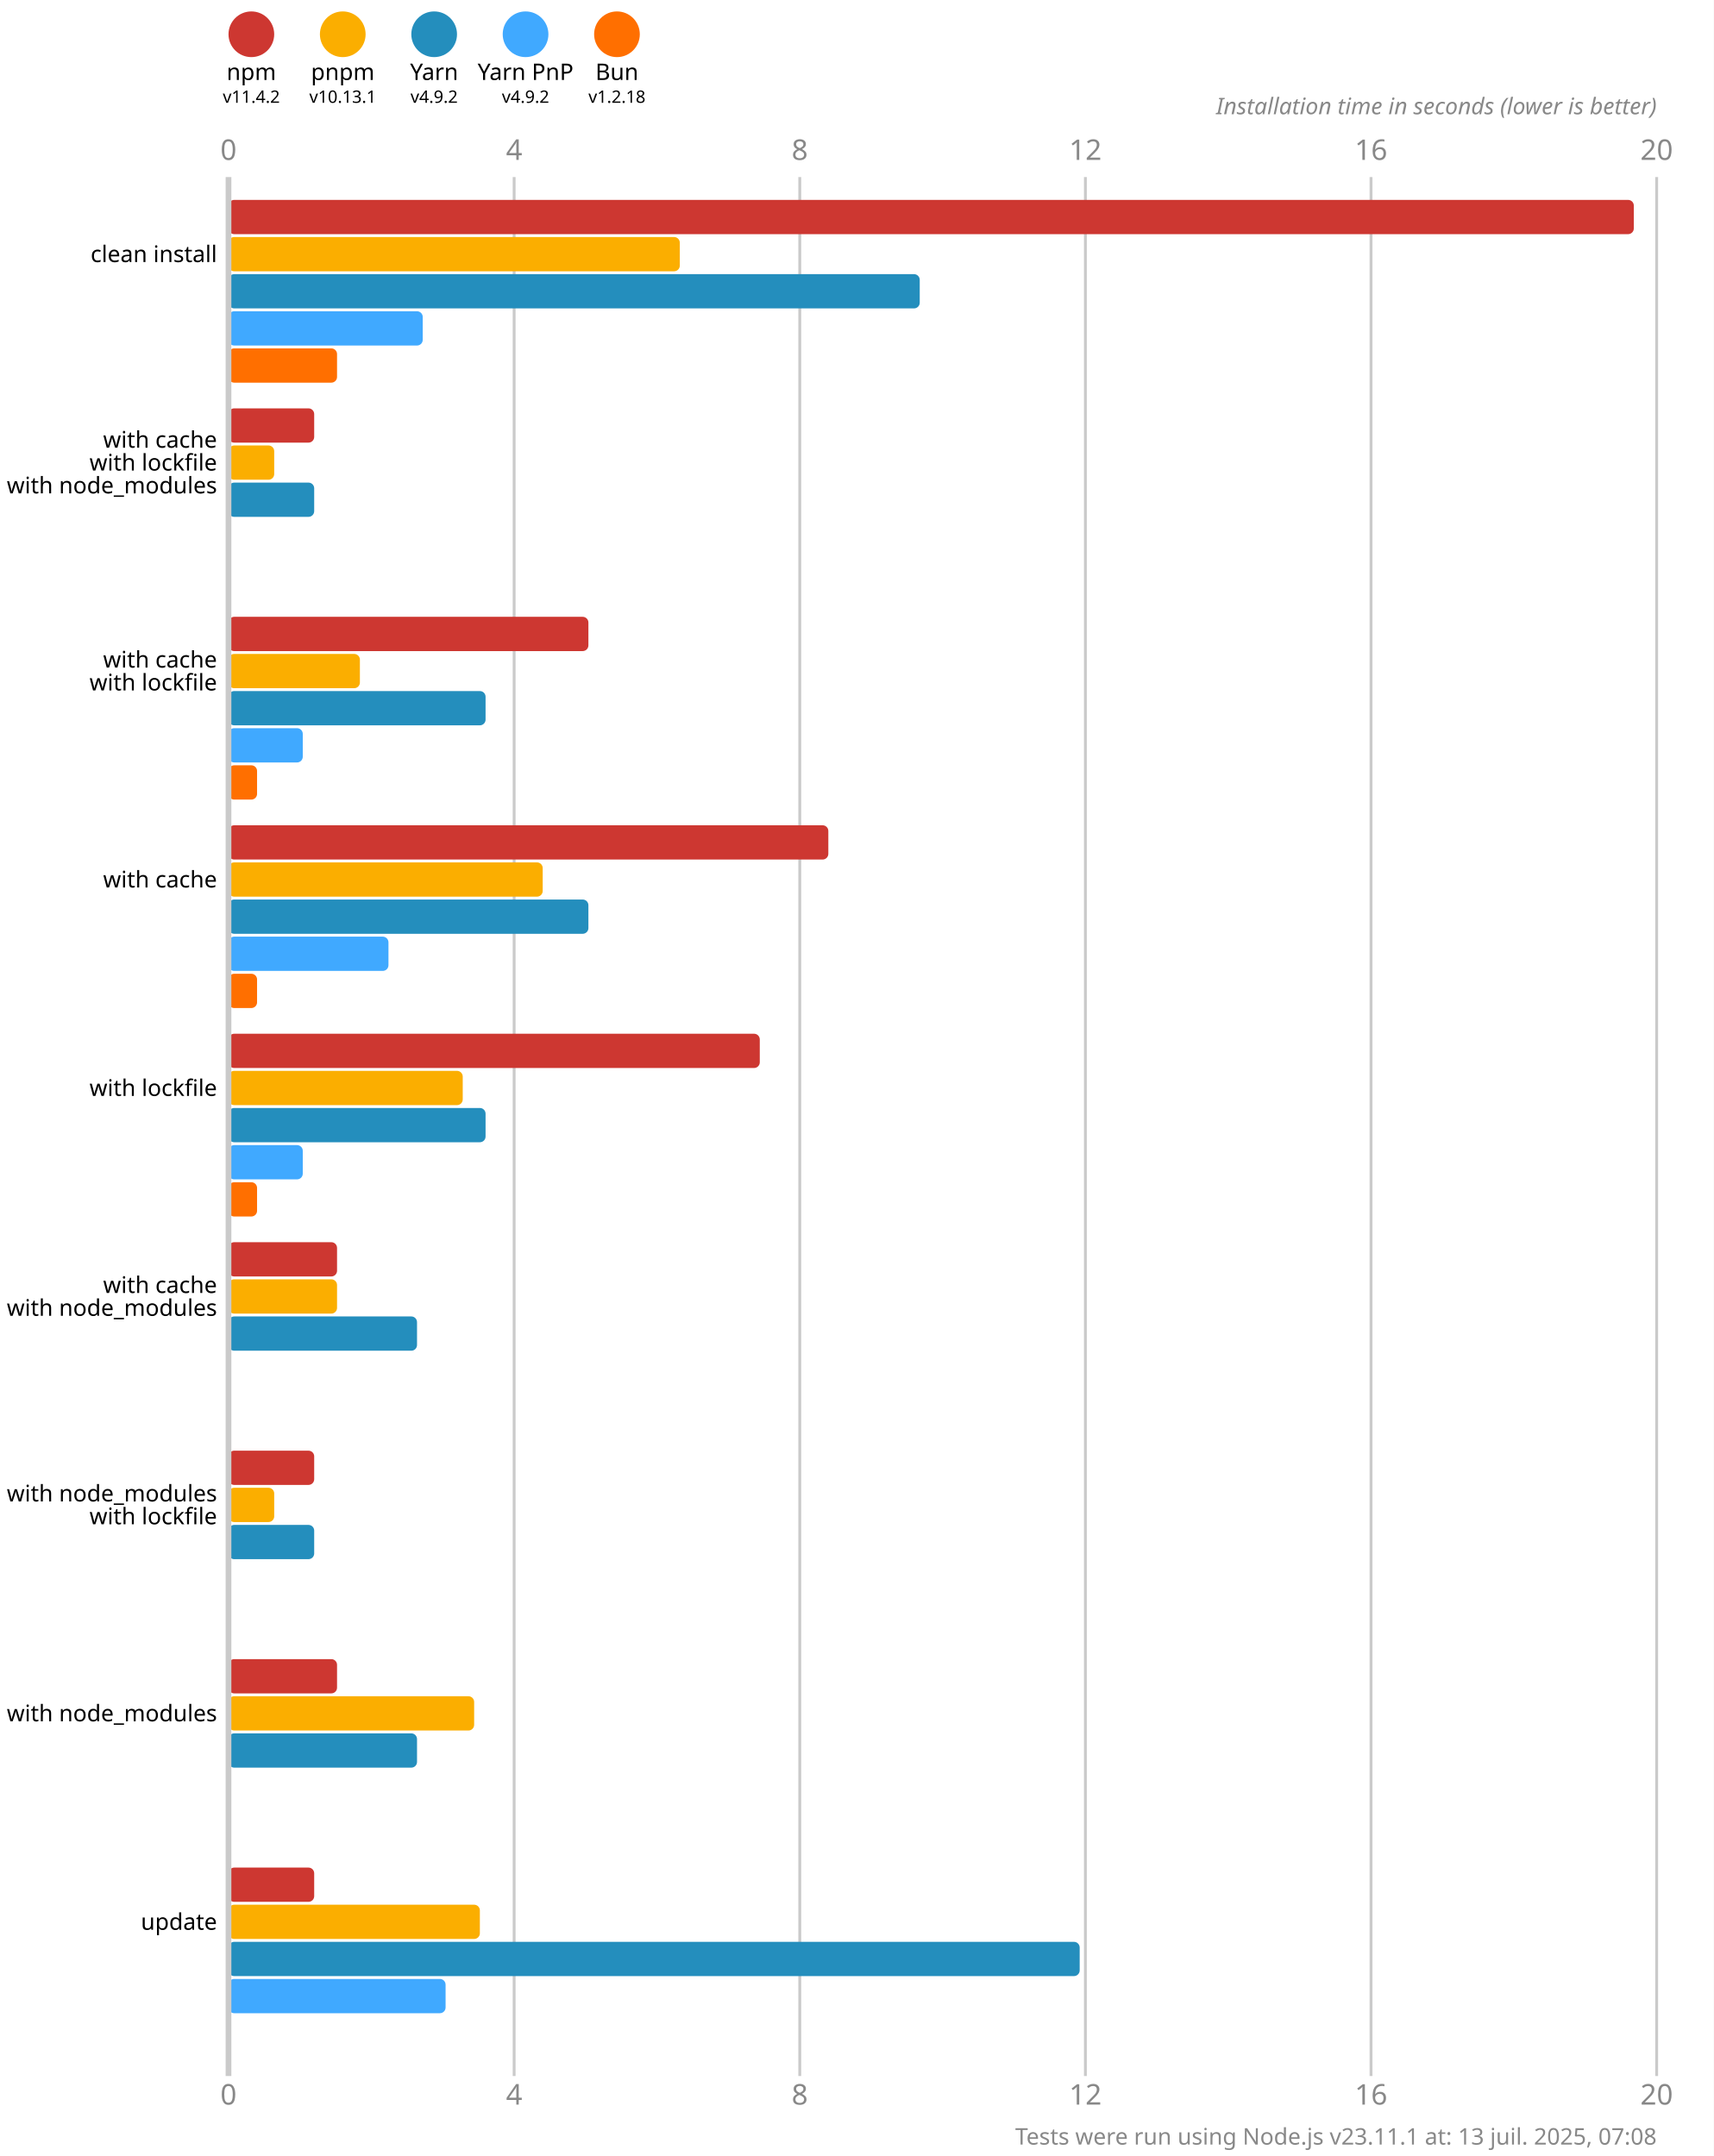
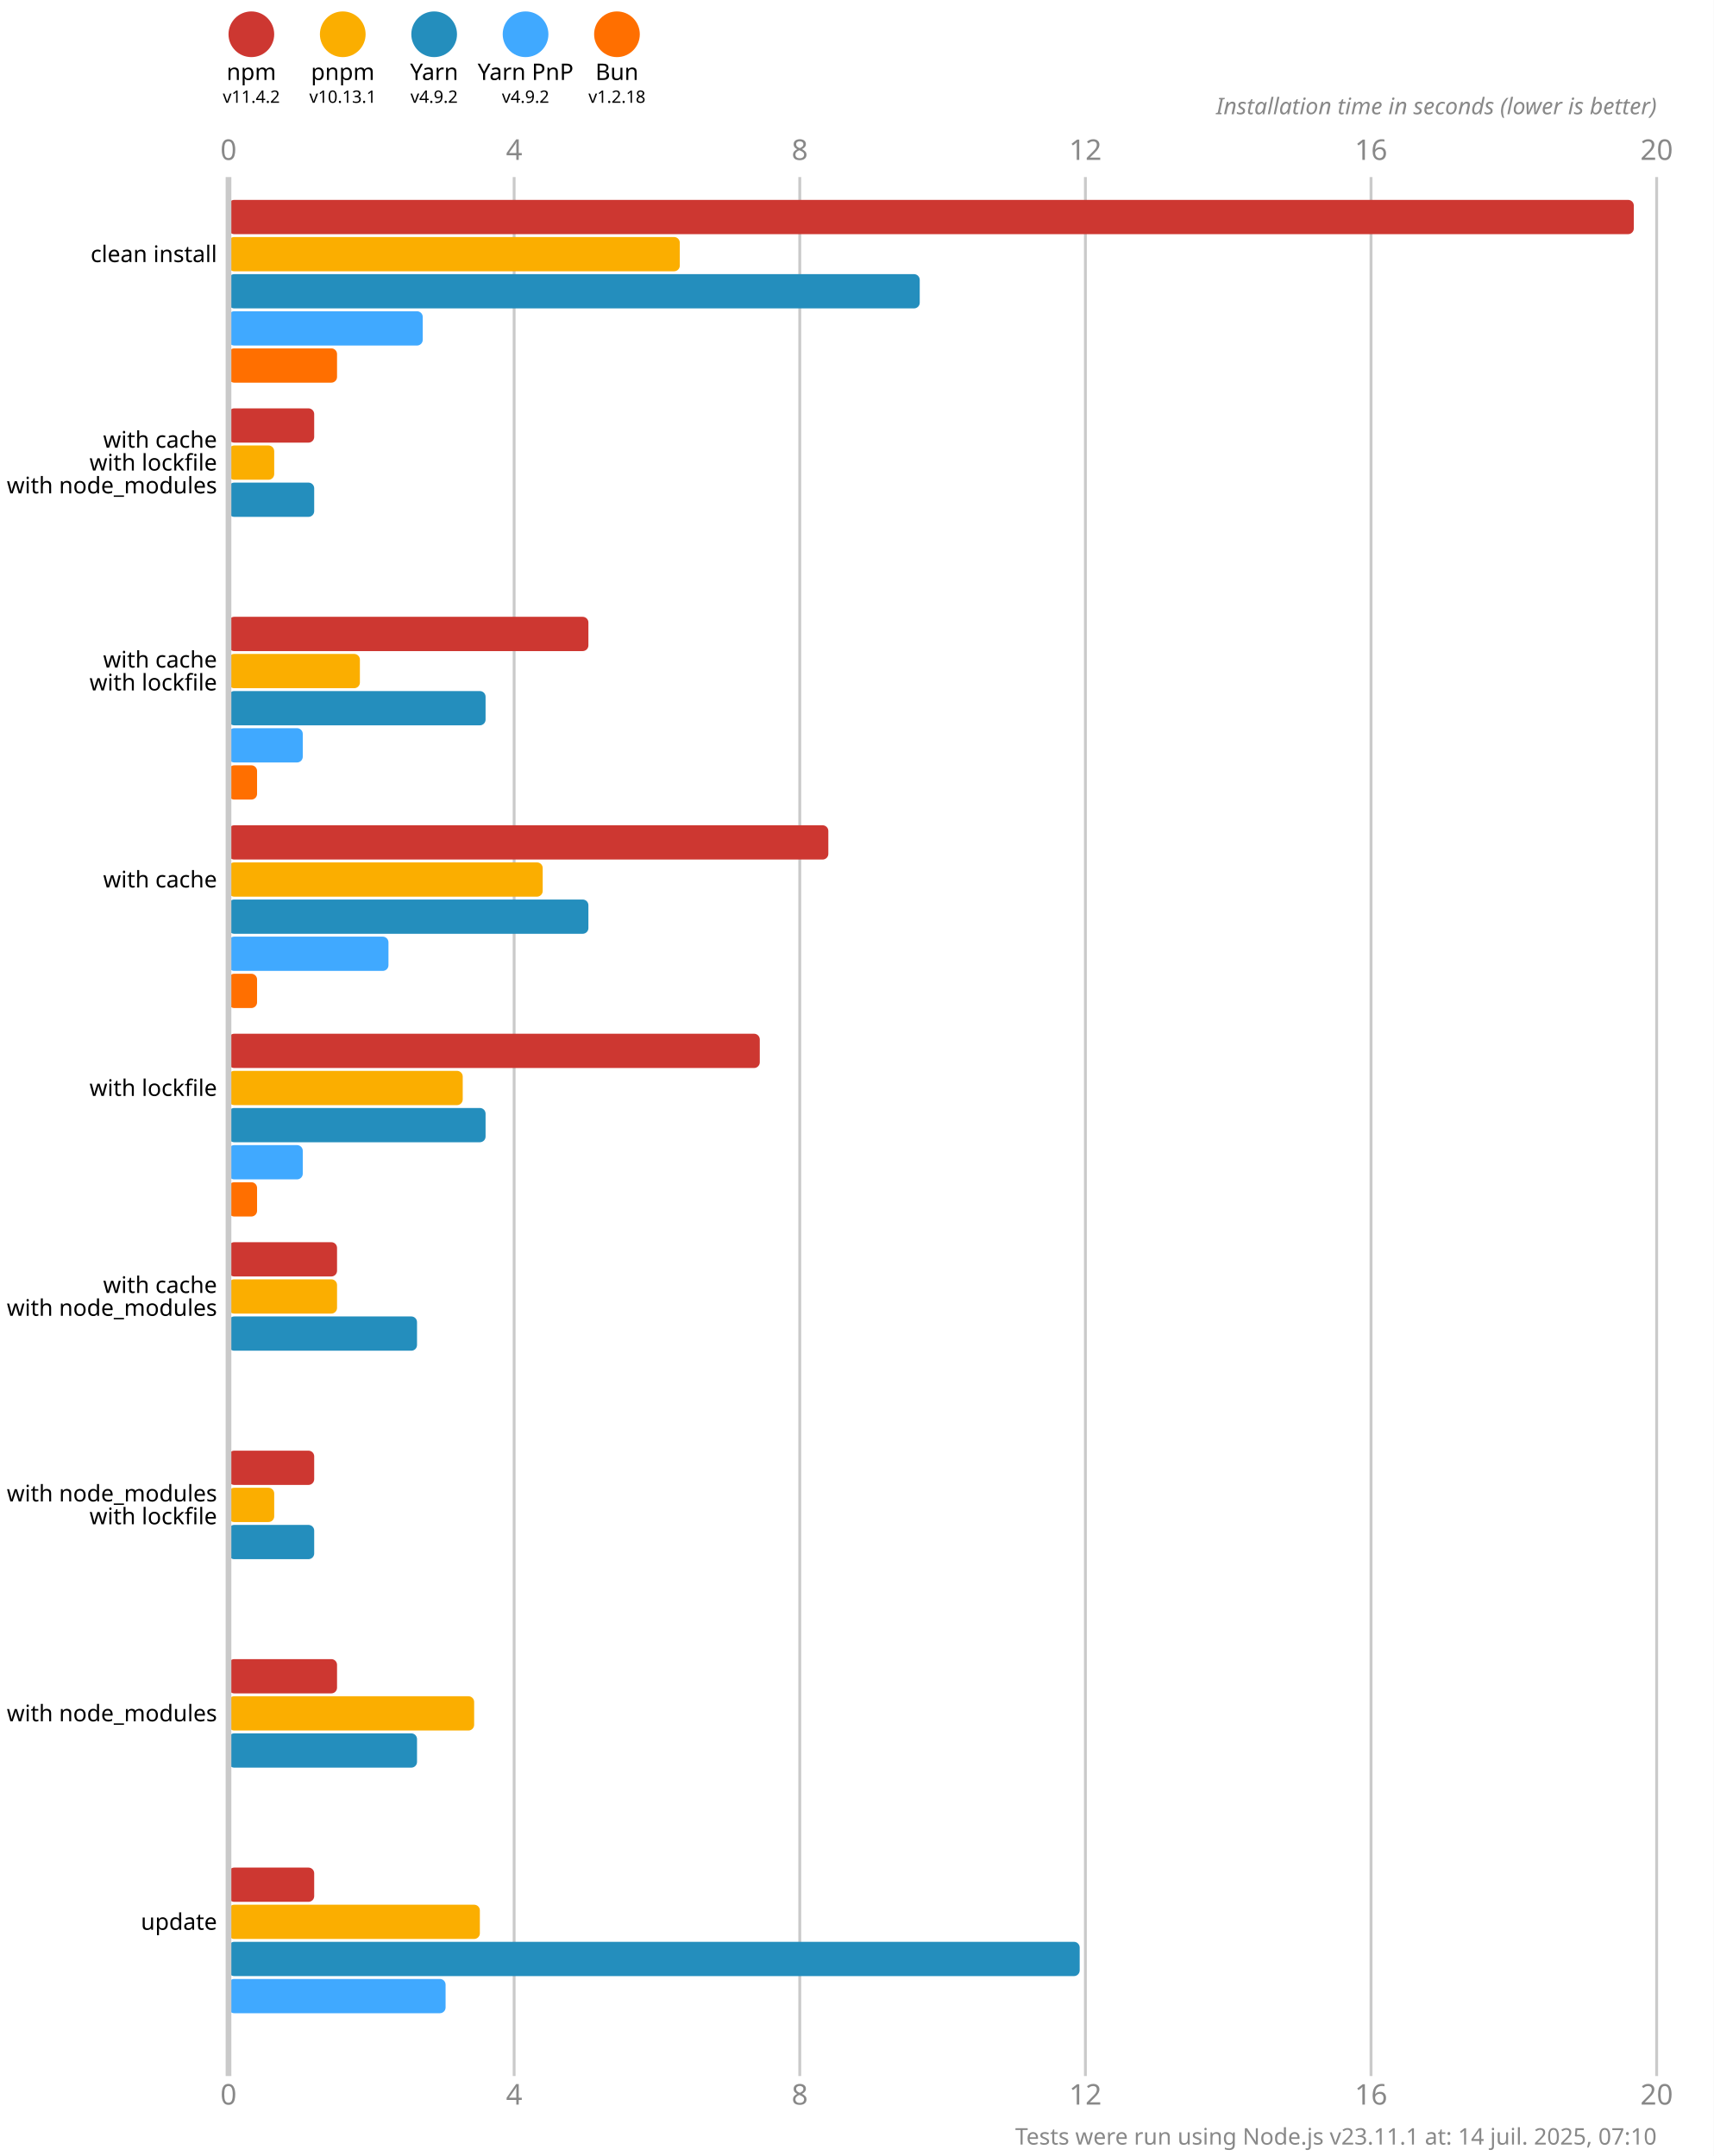
<svg xmlns="http://www.w3.org/2000/svg" version="1.1" viewBox="0 0 300 377.5">
  <style>
    .font { font-family: sans-serif; }
    .s3 { font-size: 3px; }
    .s4 { font-size: 4px; }
    .s5 { font-size: 5px; }
    .line { stroke: #cacaca; }
    .width { stroke-width: 0.5; }
    .text { fill: #888; }
  </style>
  <rect x="0" y="0" width="300" height="377.5" fill="#fff" />
  <circle cx="44" cy="6" r="4" fill="#cd3731" />
  <text x="44" y="14" class="font s4" text-anchor="middle">npm</text>
  <text x="44" y="18" class="font s3" text-anchor="middle">v11.4.2</text>
  <circle cx="60" cy="6" r="4" fill="#fbae00" />
  <text x="60" y="14" class="font s4" text-anchor="middle">pnpm</text>
  <text x="60" y="18" class="font s3" text-anchor="middle">v10.13.1</text>
  <circle cx="76" cy="6" r="4" fill="#248ebd" />
  <text x="76" y="14" class="font s4" text-anchor="middle">Yarn</text>
  <text x="76" y="18" class="font s3" text-anchor="middle">v4.9.2</text>
  <circle cx="92" cy="6" r="4" fill="#40a9ff" />
  <text x="92" y="14" class="font s4" text-anchor="middle">Yarn PnP</text>
  <text x="92" y="18" class="font s3" text-anchor="middle">v4.9.2</text>
  <circle cx="108" cy="6" r="4" fill="#ff6f00" />
  <text x="108" y="14" class="font s4" text-anchor="middle">Bun</text>
  <text x="108" y="18" class="font s3" text-anchor="middle">v1.2.18</text>
  <text x="40" y="28" class="font s5 text" text-anchor="middle">0</text>
  <text x="40" y="368.5" class="font s5 text" text-anchor="middle">0</text>
  <line x1="90" y1="31" x2="90" y2="363.5" class="line width" />
  <text x="90" y="28" class="font s5 text" text-anchor="middle">4</text>
  <text x="90" y="368.5" class="font s5 text" text-anchor="middle">4</text>
  <line x1="140" y1="31" x2="140" y2="363.5" class="line width" />
  <text x="140" y="28" class="font s5 text" text-anchor="middle">8</text>
  <text x="140" y="368.5" class="font s5 text" text-anchor="middle">8</text>
  <line x1="190" y1="31" x2="190" y2="363.5" class="line width" />
  <text x="190" y="28" class="font s5 text" text-anchor="middle">12</text>
  <text x="190" y="368.5" class="font s5 text" text-anchor="middle">12</text>
  <line x1="240" y1="31" x2="240" y2="363.5" class="line width" />
  <text x="240" y="28" class="font s5 text" text-anchor="middle">16</text>
  <text x="240" y="368.5" class="font s5 text" text-anchor="middle">16</text>
  <line x1="290" y1="31" x2="290" y2="363.5" class="line width" />
  <text x="290" y="28" class="font s5 text" text-anchor="middle">20</text>
  <text x="290" y="368.5" class="font s5 text" text-anchor="middle">20</text>
  <text x="290" y="20" class="font s4 text" font-style="italic" text-anchor="end">Installation time in seconds (lower is better)</text>
  <rect x="40" y="35" width="246" height="6" fill="#cd3731" rx="1" ry="1" />
  <rect x="40" y="41.5" width="79" height="6" fill="#fbae00" rx="1" ry="1" />
  <rect x="40" y="48" width="121" height="6" fill="#248ebd" rx="1" ry="1" />
  <rect x="40" y="54.5" width="34" height="6" fill="#40a9ff" rx="1" ry="1" />
  <rect x="40" y="61" width="19" height="6" fill="#ff6f00" rx="1" ry="1" />
  <rect x="40" y="71.5" width="15" height="6" fill="#cd3731" rx="1" ry="1" />
  <rect x="40" y="78" width="8" height="6" fill="#fbae00" rx="1" ry="1" />
  <rect x="40" y="84.5" width="15" height="6" fill="#248ebd" rx="1" ry="1" />
  <rect x="40" y="91" width="0" height="6" fill="#40a9ff" rx="1" ry="1" />
  <rect x="40" y="97.5" width="0" height="6" fill="#ff6f00" rx="1" ry="1" />
  <rect x="40" y="108" width="63" height="6" fill="#cd3731" rx="1" ry="1" />
  <rect x="40" y="114.5" width="23" height="6" fill="#fbae00" rx="1" ry="1" />
  <rect x="40" y="121" width="45" height="6" fill="#248ebd" rx="1" ry="1" />
  <rect x="40" y="127.5" width="13" height="6" fill="#40a9ff" rx="1" ry="1" />
  <rect x="40" y="134" width="5" height="6" fill="#ff6f00" rx="1" ry="1" />
  <rect x="40" y="144.5" width="105" height="6" fill="#cd3731" rx="1" ry="1" />
  <rect x="40" y="151" width="55" height="6" fill="#fbae00" rx="1" ry="1" />
  <rect x="40" y="157.5" width="63" height="6" fill="#248ebd" rx="1" ry="1" />
  <rect x="40" y="164" width="28" height="6" fill="#40a9ff" rx="1" ry="1" />
  <rect x="40" y="170.5" width="5" height="6" fill="#ff6f00" rx="1" ry="1" />
  <rect x="40" y="181" width="93" height="6" fill="#cd3731" rx="1" ry="1" />
  <rect x="40" y="187.5" width="41" height="6" fill="#fbae00" rx="1" ry="1" />
  <rect x="40" y="194" width="45" height="6" fill="#248ebd" rx="1" ry="1" />
  <rect x="40" y="200.5" width="13" height="6" fill="#40a9ff" rx="1" ry="1" />
  <rect x="40" y="207" width="5" height="6" fill="#ff6f00" rx="1" ry="1" />
  <rect x="40" y="217.5" width="19" height="6" fill="#cd3731" rx="1" ry="1" />
  <rect x="40" y="224" width="19" height="6" fill="#fbae00" rx="1" ry="1" />
  <rect x="40" y="230.5" width="33" height="6" fill="#248ebd" rx="1" ry="1" />
  <rect x="40" y="237" width="0" height="6" fill="#40a9ff" rx="1" ry="1" />
  <rect x="40" y="243.5" width="0" height="6" fill="#ff6f00" rx="1" ry="1" />
  <rect x="40" y="254" width="15" height="6" fill="#cd3731" rx="1" ry="1" />
  <rect x="40" y="260.5" width="8" height="6" fill="#fbae00" rx="1" ry="1" />
  <rect x="40" y="267" width="15" height="6" fill="#248ebd" rx="1" ry="1" />
  <rect x="40" y="273.5" width="0" height="6" fill="#40a9ff" rx="1" ry="1" />
  <rect x="40" y="280" width="0" height="6" fill="#ff6f00" rx="1" ry="1" />
  <rect x="40" y="290.5" width="19" height="6" fill="#cd3731" rx="1" ry="1" />
  <rect x="40" y="297" width="43" height="6" fill="#fbae00" rx="1" ry="1" />
  <rect x="40" y="303.5" width="33" height="6" fill="#248ebd" rx="1" ry="1" />
  <rect x="40" y="310" width="0" height="6" fill="#40a9ff" rx="1" ry="1" />
  <rect x="40" y="316.5" width="0" height="6" fill="#ff6f00" rx="1" ry="1" />
  <rect x="40" y="327" width="15" height="6" fill="#cd3731" rx="1" ry="1" />
  <rect x="40" y="333.5" width="44" height="6" fill="#fbae00" rx="1" ry="1" />
  <rect x="40" y="340" width="149" height="6" fill="#248ebd" rx="1" ry="1" />
  <rect x="40" y="346.5" width="38" height="6" fill="#40a9ff" rx="1" ry="1" />
  <rect x="40" y="353" width="0" height="6" fill="#ff6f00" rx="1" ry="1" />
  <line x1="40" y1="31" x2="40" y2="363.5" class="line" />
  <text x="38" y="44.5" class="font s4" dominant-baseline="middle" text-anchor="end">clean install</text>
  <text x="38" y="77" class="font s4" dominant-baseline="middle" text-anchor="end">with cache</text>
  <text x="38" y="81" class="font s4" dominant-baseline="middle" text-anchor="end">with lockfile</text>
  <text x="38" y="85" class="font s4" dominant-baseline="middle" text-anchor="end">with node_modules</text>
  <text x="38" y="115.5" class="font s4" dominant-baseline="middle" text-anchor="end">with cache</text>
  <text x="38" y="119.5" class="font s4" dominant-baseline="middle" text-anchor="end">with lockfile</text>
  <text x="38" y="154" class="font s4" dominant-baseline="middle" text-anchor="end">with cache</text>
  <text x="38" y="190.5" class="font s4" dominant-baseline="middle" text-anchor="end">with lockfile</text>
  <text x="38" y="225" class="font s4" dominant-baseline="middle" text-anchor="end">with cache</text>
  <text x="38" y="229" class="font s4" dominant-baseline="middle" text-anchor="end">with node_modules</text>
  <text x="38" y="261.5" class="font s4" dominant-baseline="middle" text-anchor="end">with node_modules</text>
  <text x="38" y="265.5" class="font s4" dominant-baseline="middle" text-anchor="end">with lockfile</text>
  <text x="38" y="300" class="font s4" dominant-baseline="middle" text-anchor="end">with node_modules</text>
  <text x="38" y="336.5" class="font s4" dominant-baseline="middle" text-anchor="end">update</text>
-   <text x="290" y="375.5" class="font s4 text" text-anchor="end">Tests were run using Node.js v23.11.1 at: 13 juil. 2025, 07:08</text>
+   <text x="290" y="375.5" class="font s4 text" text-anchor="end">Tests were run using Node.js v23.11.1 at: 14 juil. 2025, 07:10</text>
</svg>
